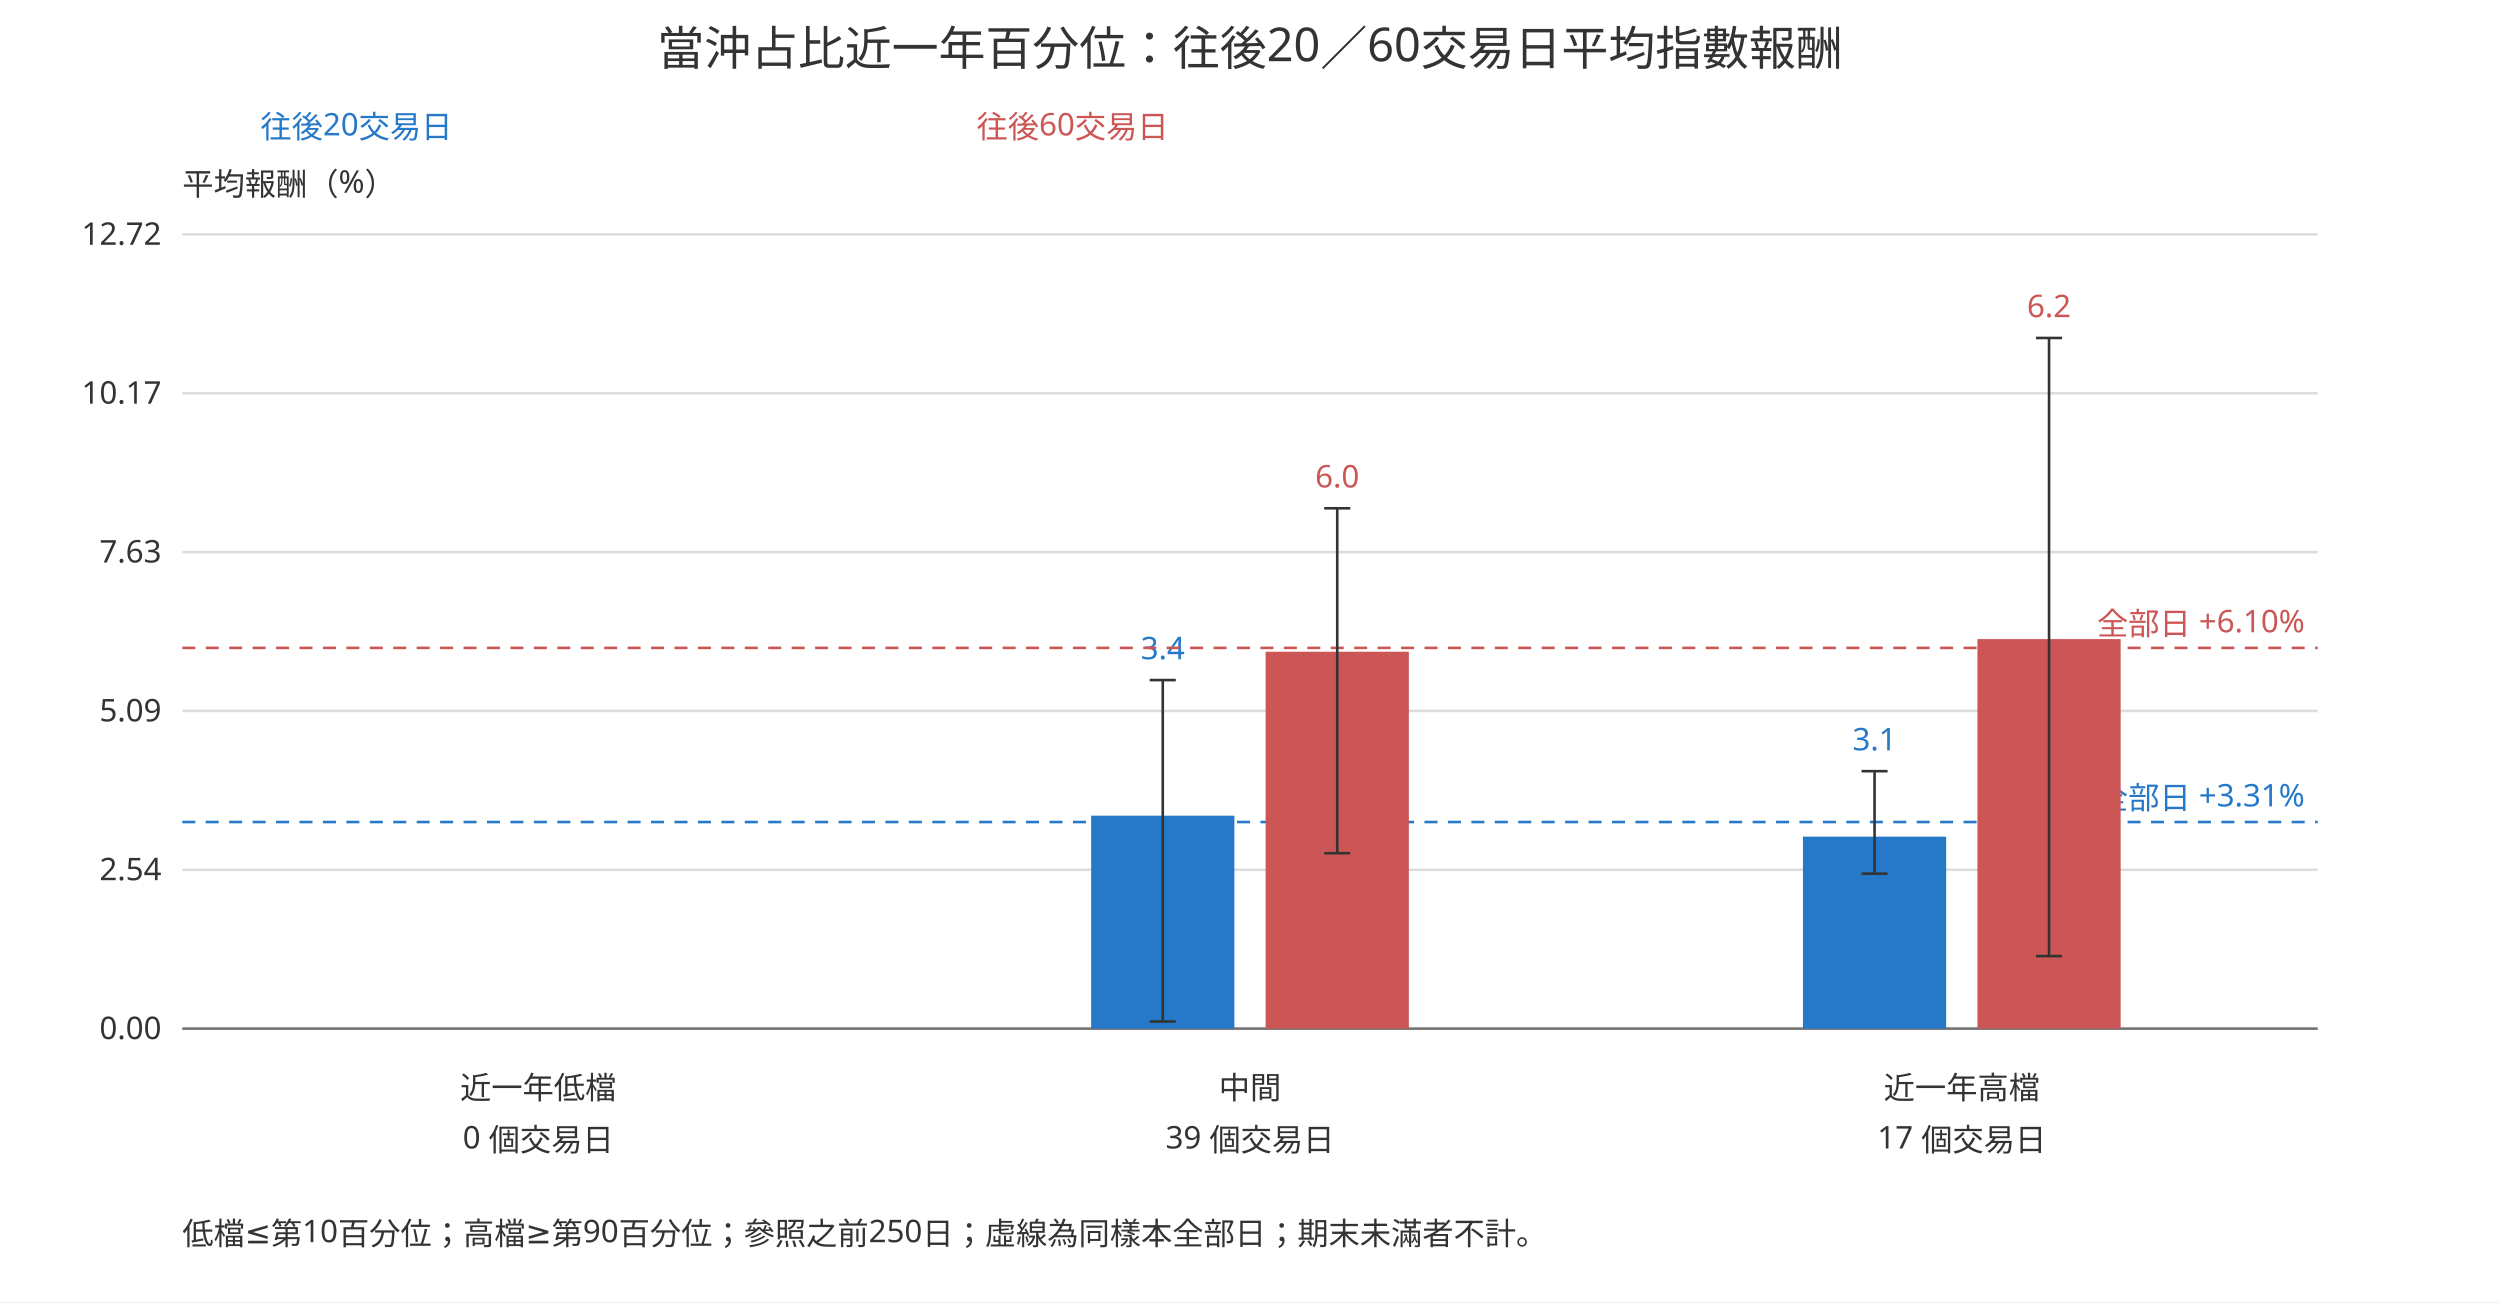
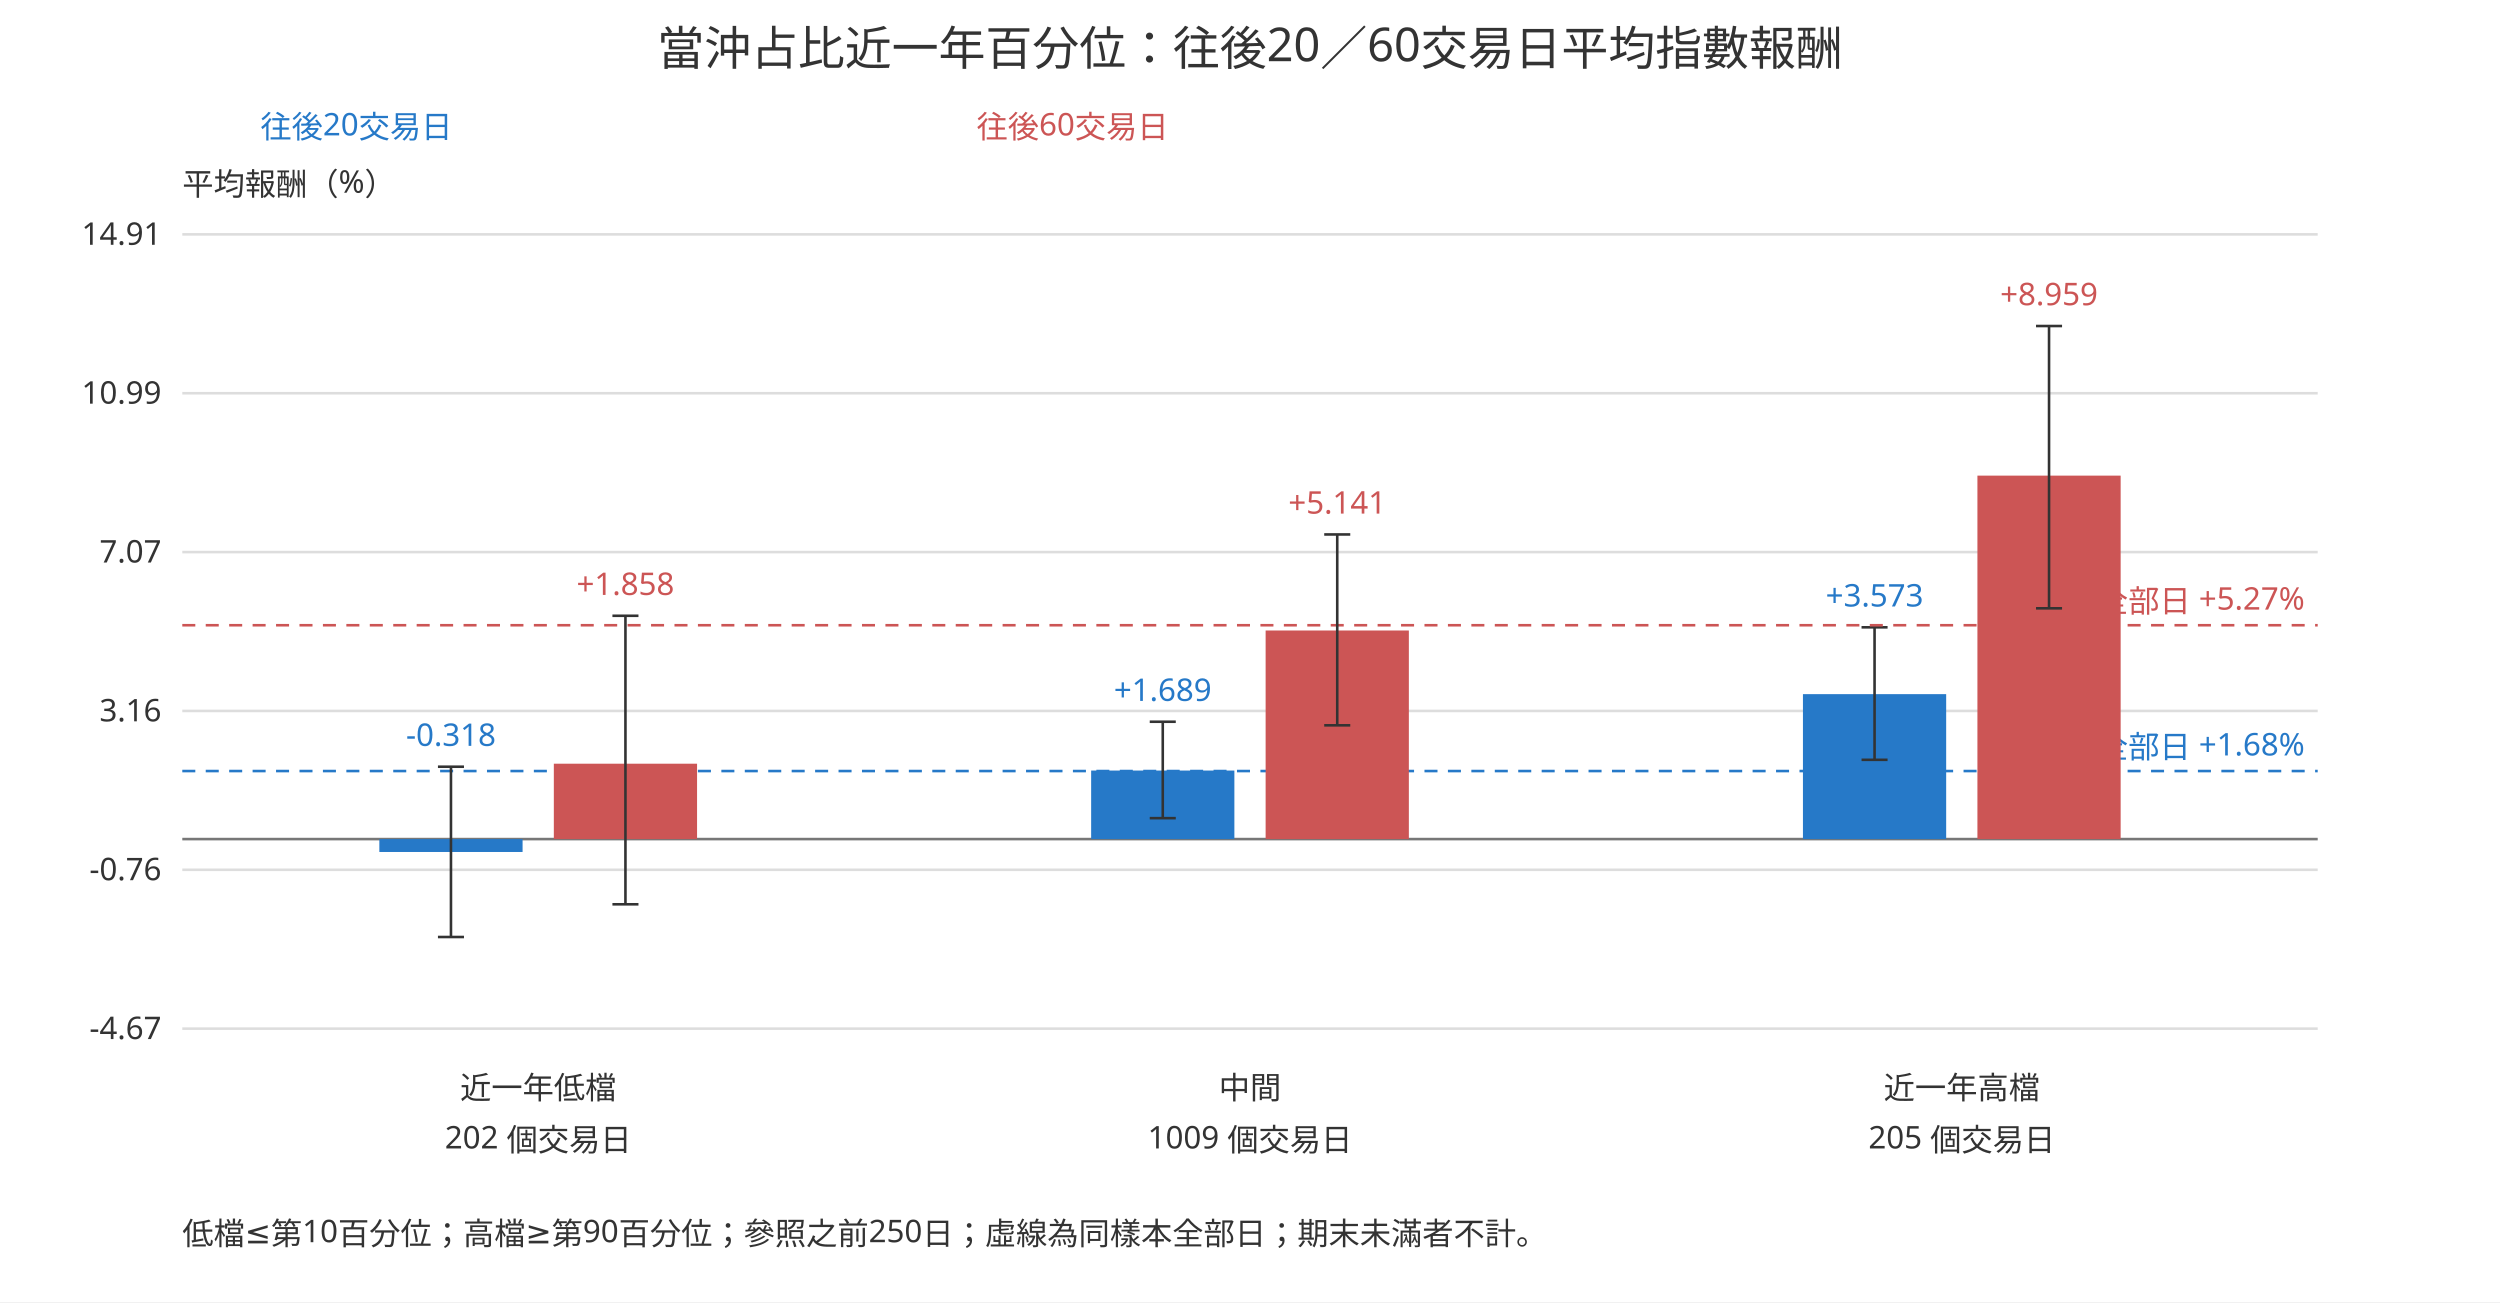
<svg xmlns="http://www.w3.org/2000/svg" viewBox="0 0 960 500" font-family="system-ui,sans-serif" font-size="12" fill="#333">
  <rect width="960" height="500" fill="white" />
  <text x="480" y="25" text-anchor="middle" font-size="18">當沖占比近一年百分位：往後20／60交易日平均指數報酬</text>
  <text x="70.00" y="75.00" text-anchor="start" fill="#333">平均報酬（%）</text>
  <line x1="70" y1="395.00" x2="890" y2="395.00" stroke="#ddd" />
-   <text x="62.00" y="399.00" text-anchor="end" fill="#333">0.00</text>
+   <text x="62.00" y="399.00" text-anchor="end" fill="#333">-4.67</text>
  <line x1="70" y1="334.00" x2="890" y2="334.00" stroke="#ddd" />
-   <text x="62.00" y="338.00" text-anchor="end" fill="#333">2.54</text>
+   <text x="62.00" y="338.00" text-anchor="end" fill="#333">-0.76</text>
  <line x1="70" y1="273.00" x2="890" y2="273.00" stroke="#ddd" />
-   <text x="62.00" y="277.00" text-anchor="end" fill="#333">5.09</text>
+   <text x="62.00" y="277.00" text-anchor="end" fill="#333">3.16</text>
  <line x1="70" y1="212.00" x2="890" y2="212.00" stroke="#ddd" />
-   <text x="62.00" y="216.00" text-anchor="end" fill="#333">7.63</text>
+   <text x="62.00" y="216.00" text-anchor="end" fill="#333">7.07</text>
  <line x1="70" y1="151.00" x2="890" y2="151.00" stroke="#ddd" />
-   <text x="62.00" y="155.00" text-anchor="end" fill="#333">10.17</text>
+   <text x="62.00" y="155.00" text-anchor="end" fill="#333">10.99</text>
  <line x1="70" y1="90.00" x2="890" y2="90.00" stroke="#ddd" />
-   <text x="62.00" y="94.00" text-anchor="end" fill="#333">12.72</text>
-   <line x1="70" y1="395.00" x2="890" y2="395.00" stroke="#777" />
+   <text x="62.00" y="94.00" text-anchor="end" fill="#333">14.91</text>
+   <line x1="70" y1="322.21" x2="890" y2="322.21" stroke="#777" />
  <text x="100.00" y="53.00" text-anchor="start" fill="#2679c8">往後20交易日</text>
-   <line x1="70" y1="315.66" x2="890" y2="315.66" stroke="#2679c8" stroke-dasharray="5 4" />
-   <text x="885.00" y="310.66" text-anchor="end" fill="#2679c8">全部日 +3.31%</text>
-   <rect x="419.00" y="313.22" width="55.00" height="81.78" fill="#2679c8" />
-   <path d="M446.50 392.26V261.15M441.50 392.26H451.50M441.50 261.15H451.50" fill="none" stroke="#333" />
-   <text x="446.50" y="253.15" text-anchor="middle" fill="#2679c8">3.4</text>
-   <rect x="692.33" y="321.27" width="55.00" height="73.73" fill="#2679c8" />
-   <path d="M719.83 335.49V296.13M714.83 335.49H724.83M714.83 296.13H724.83" fill="none" stroke="#333" />
-   <text x="719.83" y="288.13" text-anchor="middle" fill="#2679c8">3.1</text>
+   <line x1="70" y1="296.08" x2="890" y2="296.08" stroke="#2679c8" stroke-dasharray="5 4" />
+   <text x="885.00" y="291.08" text-anchor="end" fill="#2679c8">全部日 +1.68%</text>
+   <rect x="145.67" y="322.21" width="55.00" height="4.95" fill="#2679c8" />
+   <path d="M173.17 359.81V294.42M168.17 359.81H178.17M168.17 294.42H178.17" fill="none" stroke="#333" />
+   <text x="173.17" y="286.42" text-anchor="middle" fill="#2679c8">-0.318</text>
+   <rect x="419.00" y="295.89" width="55.00" height="26.32" fill="#2679c8" />
+   <path d="M446.50 314.17V277.15M441.50 314.17H451.50M441.50 277.15H451.50" fill="none" stroke="#333" />
+   <text x="446.50" y="269.15" text-anchor="middle" fill="#2679c8">+1.689</text>
+   <rect x="692.33" y="266.55" width="55.00" height="55.66" fill="#2679c8" />
+   <path d="M719.83 291.77V240.89M714.83 291.77H724.83M714.83 240.89H724.83" fill="none" stroke="#333" />
+   <text x="719.83" y="232.89" text-anchor="middle" fill="#2679c8">+3.573</text>
  <text x="375.00" y="53.00" text-anchor="start" fill="#c55">往後60交易日</text>
-   <line x1="70" y1="248.79" x2="890" y2="248.79" stroke="#c55" stroke-dasharray="5 4" />
-   <text x="885.00" y="243.79" text-anchor="end" fill="#c55">全部日 +6.10%</text>
-   <rect x="486.00" y="250.26" width="55.00" height="144.74" fill="#c55" />
-   <path d="M513.50 327.63V195.18M508.50 327.63H518.50M508.50 195.18H518.50" fill="none" stroke="#333" />
-   <text x="513.50" y="187.18" text-anchor="middle" fill="#c55">6.0</text>
-   <rect x="759.33" y="245.41" width="55.00" height="149.59" fill="#c55" />
-   <path d="M786.83 367.14V129.78M781.83 367.14H791.83M781.83 129.78H791.83" fill="none" stroke="#333" />
-   <text x="786.83" y="121.78" text-anchor="middle" fill="#c55">6.2</text>
+   <line x1="70" y1="240.09" x2="890" y2="240.09" stroke="#c55" stroke-dasharray="5 4" />
+   <text x="885.00" y="235.09" text-anchor="end" fill="#c55">全部日 +5.27%</text>
+   <rect x="212.67" y="293.26" width="55.00" height="28.95" fill="#c55" />
+   <path d="M240.17 347.25V236.46M235.17 347.25H245.17M235.17 236.46H245.17" fill="none" stroke="#333" />
+   <text x="240.17" y="228.46" text-anchor="middle" fill="#c55">+1.858</text>
+   <rect x="486.00" y="242.11" width="55.00" height="80.10" fill="#c55" />
+   <path d="M513.50 278.52V205.23M508.50 278.52H518.50M508.50 205.23H518.50" fill="none" stroke="#333" />
+   <text x="513.50" y="197.23" text-anchor="middle" fill="#c55">+5.141</text>
+   <rect x="759.33" y="182.64" width="55.00" height="139.57" fill="#c55" />
+   <path d="M786.83 233.59V125.19M781.83 233.59H791.83M781.83 125.19H791.83" fill="none" stroke="#333" />
+   <text x="786.83" y="117.19" text-anchor="middle" fill="#c55">+8.959</text>
  <text x="206.67" y="422.00" text-anchor="middle" fill="#333">近一年低檔</text>
-   <text x="206.67" y="441.00" text-anchor="middle" fill="#333">0 個交易日</text>
+   <text x="206.67" y="441.00" text-anchor="middle" fill="#333">202 個交易日</text>
  <text x="480.00" y="422.00" text-anchor="middle" fill="#333">中間</text>
-   <text x="480.00" y="441.00" text-anchor="middle" fill="#333">39 個交易日</text>
+   <text x="480.00" y="441.00" text-anchor="middle" fill="#333">1009 個交易日</text>
  <text x="753.33" y="422.00" text-anchor="middle" fill="#333">近一年高檔</text>
-   <text x="753.33" y="441.00" text-anchor="middle" fill="#333">17 個交易日</text>
+   <text x="753.33" y="441.00" text-anchor="middle" fill="#333">205 個交易日</text>
  <text x="70.00" y="478.00" text-anchor="start" fill="#333">低檔≤第10百分位；高檔≥第90百分位；參照之前250日；虛線為同樣本全部日；期末未滿者不計。</text>
</svg>
